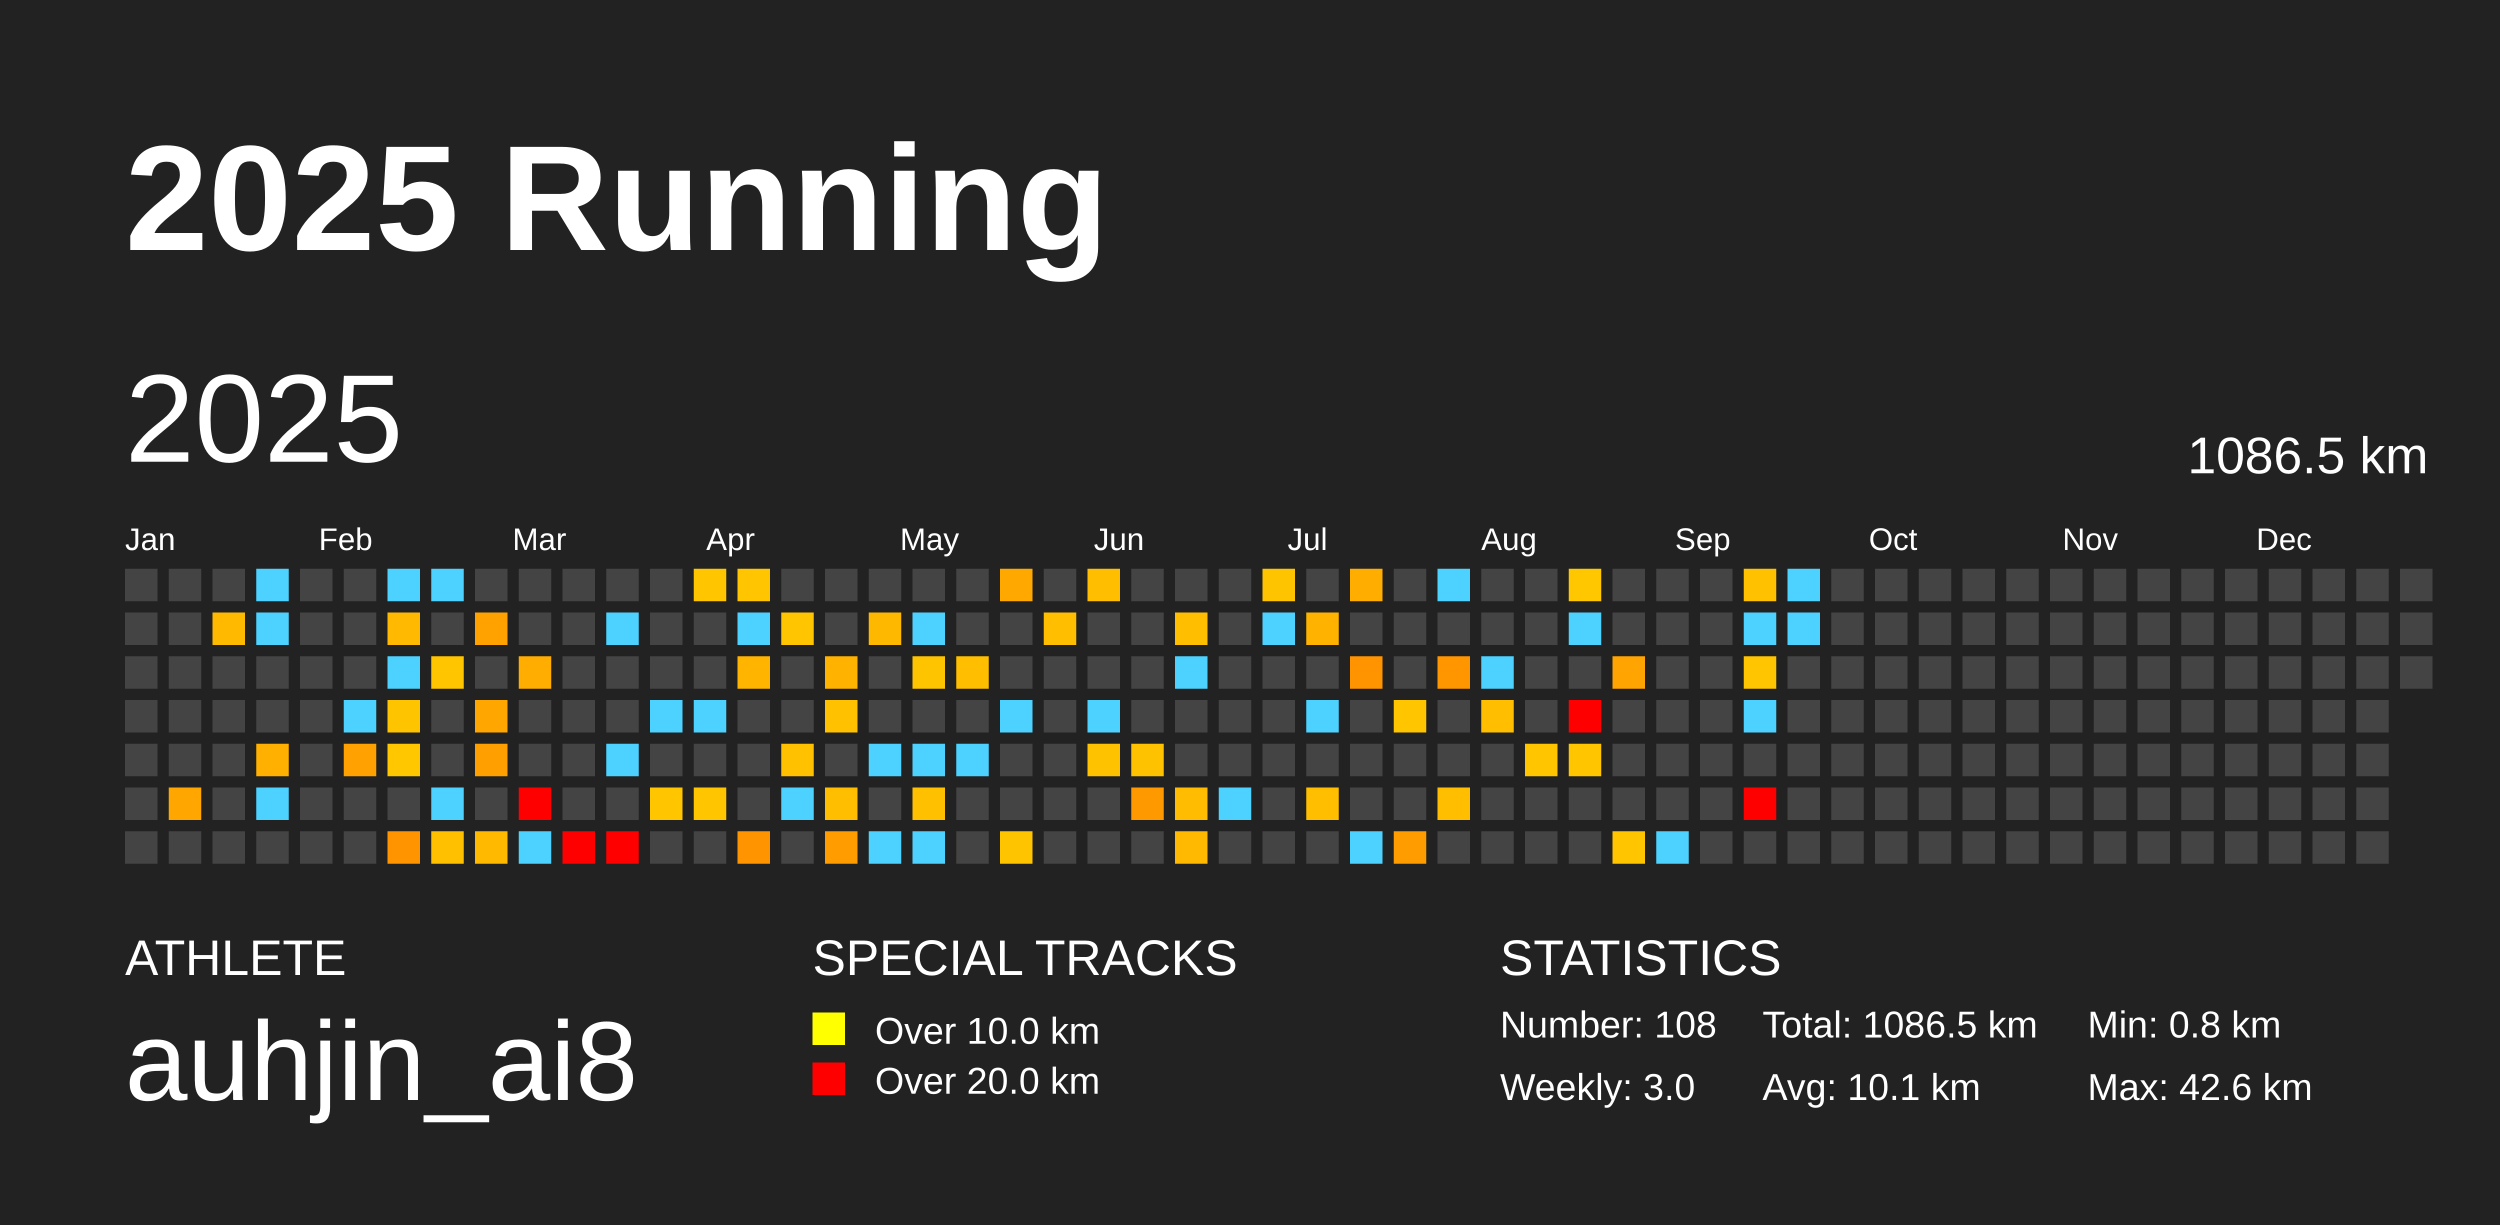
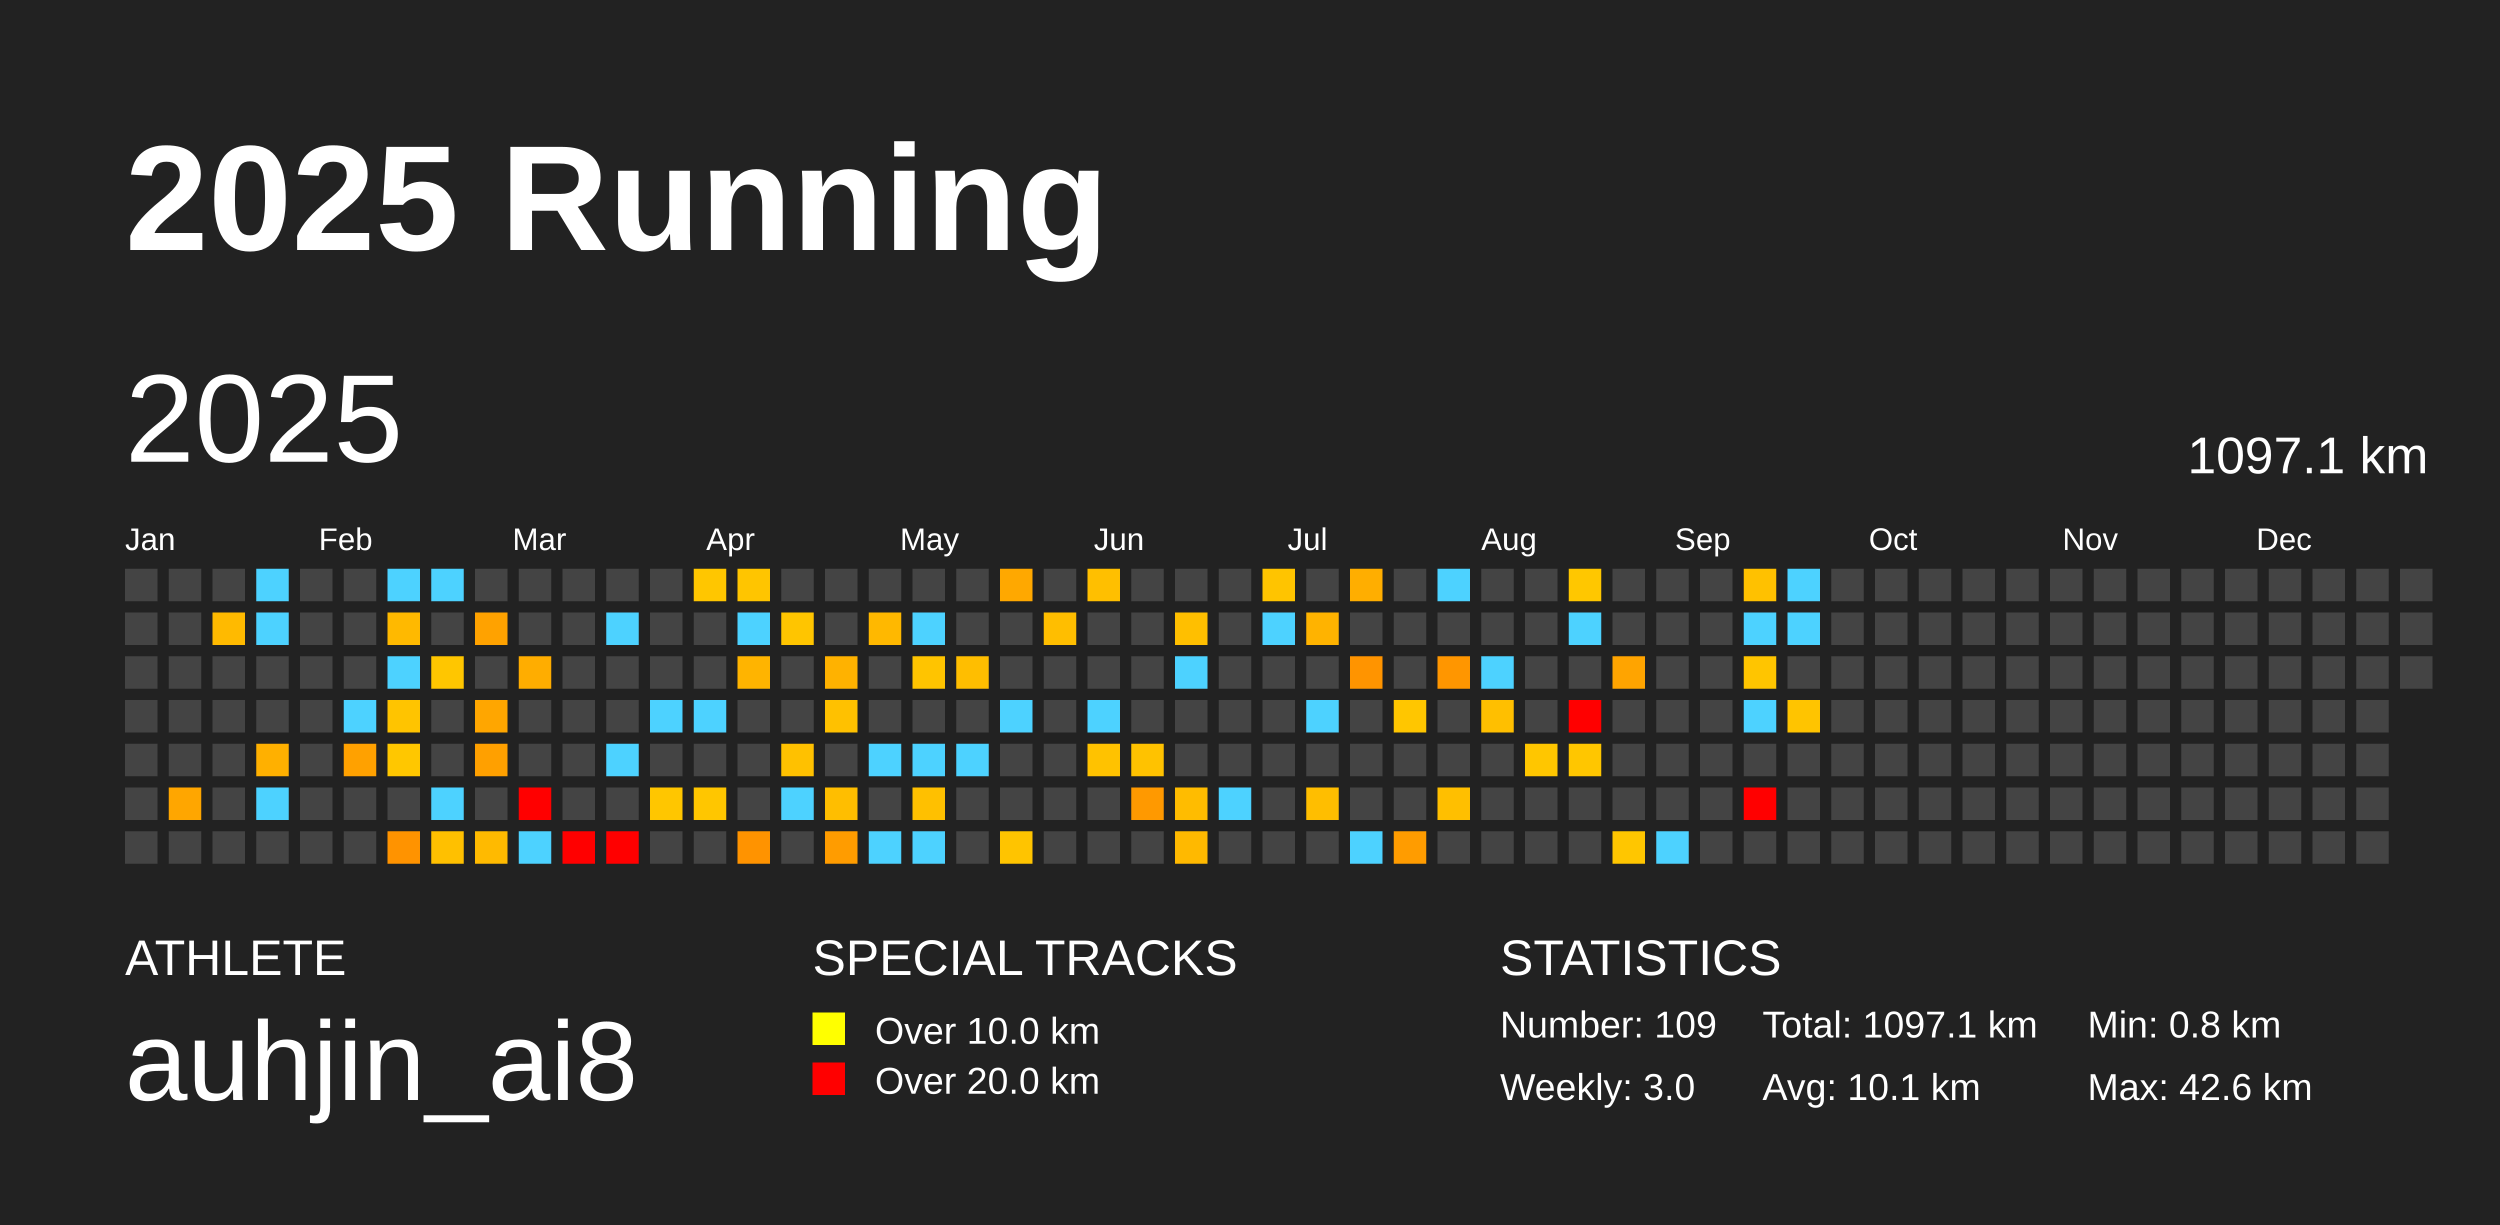
<svg xmlns="http://www.w3.org/2000/svg" baseProfile="full" height="98mm" version="1.1" viewBox="0,0,200,98" width="200mm">
  <defs />
  <rect fill="#222222" height="98" width="200" x="0" y="0" />
  <text fill="#FFFFFF" style="font-size:12px; font-family:Arial; font-weight:bold;" x="10" y="20">2025 Running</text>
  <text fill="#FFFFFF" style="font-size:4px; font-family:Arial" x="10" y="78">ATHLETE</text>
  <text fill="#FFFFFF" style="font-size:9px; font-family:Arial" x="10" y="88">auhjin_ai8</text>
  <text fill="#FFFFFF" style="font-size:4px; font-family:Arial" x="65" y="78">SPECIAL TRACKS</text>
  <rect fill="yellow" height="2.6" width="2.6" x="65" y="81" />
  <text fill="#FFFFFF" style="font-size:3px; font-family:Arial" x="70" y="83.5">Over 10.0 km</text>
  <rect fill="red" height="2.6" width="2.6" x="65" y="85" />
  <text fill="#FFFFFF" style="font-size:3px; font-family:Arial" x="70" y="87.5">Over 20.0 km</text>
  <text fill="#FFFFFF" style="font-size:4px; font-family:Arial" x="120" y="78">STATISTICS</text>
-   <text fill="#FFFFFF" style="font-size:3px; font-family:Arial" x="120" y="83">Number: 108</text>
+   <text fill="#FFFFFF" style="font-size:3px; font-family:Arial" x="120" y="83">Number: 109</text>
  <text fill="#FFFFFF" style="font-size:3px; font-family:Arial" x="120" y="88">Weekly: 3.0</text>
-   <text fill="#FFFFFF" style="font-size:3px; font-family:Arial" x="141" y="83">Total: 1086.5 km</text>
+   <text fill="#FFFFFF" style="font-size:3px; font-family:Arial" x="141" y="83">Total: 1097.1 km</text>
  <text fill="#FFFFFF" style="font-size:3px; font-family:Arial" x="141" y="88">Avg: 10.1 km</text>
  <text fill="#FFFFFF" style="font-size:3px; font-family:Arial" x="167" y="83">Min: 0.8 km</text>
  <text fill="#FFFFFF" style="font-size:3px; font-family:Arial" x="167" y="88">Max: 42.6 km</text>
  <text dominant-baseline="hanging" fill="#FFFFFF" style="font-size:10.0px; font-family:Arial;" x="10" y="30">2025</text>
-   <text dominant-baseline="hanging" fill="#FFFFFF" style="font-size:4.125px; font-family:Arial;" x="175" y="35">1086.5 km</text>
+   <text dominant-baseline="hanging" fill="#FFFFFF" style="font-size:4.125px; font-family:Arial;" x="175" y="35">1097.1 km</text>
  <text fill="#FFFFFF" style="font-size:2.5px; font-family:Arial" x="10.0" y="44">Jan</text>
  <text fill="#FFFFFF" style="font-size:2.5px; font-family:Arial" x="25.5" y="44">Feb</text>
  <text fill="#FFFFFF" style="font-size:2.5px; font-family:Arial" x="41.0" y="44">Mar</text>
  <text fill="#FFFFFF" style="font-size:2.5px; font-family:Arial" x="56.5" y="44">Apr</text>
  <text fill="#FFFFFF" style="font-size:2.5px; font-family:Arial" x="72.0" y="44">May</text>
  <text fill="#FFFFFF" style="font-size:2.5px; font-family:Arial" x="87.5" y="44">Jun</text>
  <text fill="#FFFFFF" style="font-size:2.5px; font-family:Arial" x="103.0" y="44">Jul</text>
  <text fill="#FFFFFF" style="font-size:2.5px; font-family:Arial" x="118.5" y="44">Aug</text>
  <text fill="#FFFFFF" style="font-size:2.5px; font-family:Arial" x="134.0" y="44">Sep</text>
  <text fill="#FFFFFF" style="font-size:2.5px; font-family:Arial" x="149.5" y="44">Oct</text>
  <text fill="#FFFFFF" style="font-size:2.5px; font-family:Arial" x="165.0" y="44">Nov</text>
  <text fill="#FFFFFF" style="font-size:2.5px; font-family:Arial" x="180.5" y="44">Dec</text>
  <rect fill="#444444" height="2.6" width="2.6" x="10.0" y="45.5" />
  <rect fill="#444444" height="2.6" width="2.6" x="10.0" y="49.0" />
  <rect fill="#444444" height="2.6" width="2.6" x="10.0" y="52.5" />
  <rect fill="#444444" height="2.6" width="2.6" x="10.0" y="56.0" />
  <rect fill="#444444" height="2.6" width="2.6" x="10.0" y="59.5" />
  <rect fill="#444444" height="2.6" width="2.6" x="10.0" y="63.0" />
  <rect fill="#444444" height="2.6" width="2.6" x="10.0" y="66.5" />
  <rect fill="#444444" height="2.6" width="2.6" x="13.5" y="45.5" />
  <rect fill="#444444" height="2.6" width="2.6" x="13.5" y="49.0" />
  <rect fill="#444444" height="2.6" width="2.6" x="13.5" y="52.5" />
  <rect fill="#444444" height="2.6" width="2.6" x="13.5" y="56.0" />
  <rect fill="#444444" height="2.6" width="2.6" x="13.5" y="59.5" />
  <rect fill="#ffa600" height="2.6" width="2.6" x="13.5" y="63.0" />
  <rect fill="#444444" height="2.6" width="2.6" x="13.5" y="66.5" />
  <rect fill="#444444" height="2.6" width="2.6" x="17.0" y="45.5" />
  <rect fill="#ffba00" height="2.6" width="2.6" x="17.0" y="49.0" />
  <rect fill="#444444" height="2.6" width="2.6" x="17.0" y="52.5" />
  <rect fill="#444444" height="2.6" width="2.6" x="17.0" y="56.0" />
  <rect fill="#444444" height="2.6" width="2.6" x="17.0" y="59.5" />
  <rect fill="#444444" height="2.6" width="2.6" x="17.0" y="63.0" />
  <rect fill="#444444" height="2.6" width="2.6" x="17.0" y="66.5" />
  <rect fill="#4dd2ff" height="2.6" width="2.6" x="20.5" y="45.5" />
  <rect fill="#4dd2ff" height="2.6" width="2.6" x="20.5" y="49.0" />
  <rect fill="#444444" height="2.6" width="2.6" x="20.5" y="52.5" />
  <rect fill="#444444" height="2.6" width="2.6" x="20.5" y="56.0" />
  <rect fill="#ffb000" height="2.6" width="2.6" x="20.5" y="59.5" />
  <rect fill="#4dd2ff" height="2.6" width="2.6" x="20.5" y="63.0" />
  <rect fill="#444444" height="2.6" width="2.6" x="20.5" y="66.5" />
  <rect fill="#444444" height="2.6" width="2.6" x="24.0" y="45.5" />
  <rect fill="#444444" height="2.6" width="2.6" x="24.0" y="49.0" />
  <rect fill="#444444" height="2.6" width="2.6" x="24.0" y="52.5" />
  <rect fill="#444444" height="2.6" width="2.6" x="24.0" y="56.0" />
  <rect fill="#444444" height="2.6" width="2.6" x="24.0" y="59.5" />
  <rect fill="#444444" height="2.6" width="2.6" x="24.0" y="63.0" />
  <rect fill="#444444" height="2.6" width="2.6" x="24.0" y="66.5" />
  <rect fill="#444444" height="2.6" width="2.6" x="27.5" y="45.5" />
  <rect fill="#444444" height="2.6" width="2.6" x="27.5" y="49.0" />
  <rect fill="#444444" height="2.6" width="2.6" x="27.5" y="52.5" />
  <rect fill="#4dd2ff" height="2.6" width="2.6" x="27.5" y="56.0" />
  <rect fill="#ffa100" height="2.6" width="2.6" x="27.5" y="59.5" />
  <rect fill="#444444" height="2.6" width="2.6" x="27.5" y="63.0" />
  <rect fill="#444444" height="2.6" width="2.6" x="27.5" y="66.5" />
  <rect fill="#4dd2ff" height="2.6" width="2.6" x="31.0" y="45.5" />
  <rect fill="#ffb900" height="2.6" width="2.6" x="31.0" y="49.0" />
  <rect fill="#4dd2ff" height="2.6" width="2.6" x="31.0" y="52.5" />
  <rect fill="#ffc400" height="2.6" width="2.6" x="31.0" y="56.0" />
  <rect fill="#ffc700" height="2.6" width="2.6" x="31.0" y="59.5" />
  <rect fill="#444444" height="2.6" width="2.6" x="31.0" y="63.0" />
  <rect fill="#ff9300" height="2.6" width="2.6" x="31.0" y="66.5" />
  <rect fill="#4dd2ff" height="2.6" width="2.6" x="34.5" y="45.5" />
  <rect fill="#444444" height="2.6" width="2.6" x="34.5" y="49.0" />
  <rect fill="#ffc600" height="2.6" width="2.6" x="34.5" y="52.5" />
  <rect fill="#444444" height="2.6" width="2.6" x="34.5" y="56.0" />
  <rect fill="#444444" height="2.6" width="2.6" x="34.5" y="59.5" />
  <rect fill="#4dd2ff" height="2.6" width="2.6" x="34.5" y="63.0" />
  <rect fill="#ffc000" height="2.6" width="2.6" x="34.5" y="66.5" />
  <rect fill="#444444" height="2.6" width="2.6" x="38.0" y="45.5" />
  <rect fill="#ffa200" height="2.6" width="2.6" x="38.0" y="49.0" />
  <rect fill="#444444" height="2.6" width="2.6" x="38.0" y="52.5" />
  <rect fill="#ffa600" height="2.6" width="2.6" x="38.0" y="56.0" />
  <rect fill="#ffa000" height="2.6" width="2.6" x="38.0" y="59.5" />
  <rect fill="#444444" height="2.6" width="2.6" x="38.0" y="63.0" />
  <rect fill="#ffba00" height="2.6" width="2.6" x="38.0" y="66.5" />
  <rect fill="#444444" height="2.6" width="2.6" x="41.5" y="45.5" />
  <rect fill="#444444" height="2.6" width="2.6" x="41.5" y="49.0" />
  <rect fill="#ffad00" height="2.6" width="2.6" x="41.5" y="52.5" />
  <rect fill="#444444" height="2.6" width="2.6" x="41.5" y="56.0" />
  <rect fill="#444444" height="2.6" width="2.6" x="41.5" y="59.5" />
  <rect fill="red" height="2.6" width="2.6" x="41.5" y="63.0" />
  <rect fill="#4dd2ff" height="2.6" width="2.6" x="41.5" y="66.5" />
  <rect fill="#444444" height="2.6" width="2.6" x="45.0" y="45.5" />
  <rect fill="#444444" height="2.6" width="2.6" x="45.0" y="49.0" />
  <rect fill="#444444" height="2.6" width="2.6" x="45.0" y="52.5" />
  <rect fill="#444444" height="2.6" width="2.6" x="45.0" y="56.0" />
  <rect fill="#444444" height="2.6" width="2.6" x="45.0" y="59.5" />
  <rect fill="#444444" height="2.6" width="2.6" x="45.0" y="63.0" />
  <rect fill="red" height="2.6" width="2.6" x="45.0" y="66.5" />
  <rect fill="#444444" height="2.6" width="2.6" x="48.5" y="45.5" />
  <rect fill="#4dd2ff" height="2.6" width="2.6" x="48.5" y="49.0" />
  <rect fill="#444444" height="2.6" width="2.6" x="48.5" y="52.5" />
  <rect fill="#444444" height="2.6" width="2.6" x="48.5" y="56.0" />
  <rect fill="#4dd2ff" height="2.6" width="2.6" x="48.5" y="59.5" />
  <rect fill="#444444" height="2.6" width="2.6" x="48.5" y="63.0" />
  <rect fill="red" height="2.6" width="2.6" x="48.5" y="66.5" />
  <rect fill="#444444" height="2.6" width="2.6" x="52.0" y="45.5" />
  <rect fill="#444444" height="2.6" width="2.6" x="52.0" y="49.0" />
  <rect fill="#444444" height="2.6" width="2.6" x="52.0" y="52.5" />
  <rect fill="#4dd2ff" height="2.6" width="2.6" x="52.0" y="56.0" />
  <rect fill="#444444" height="2.6" width="2.6" x="52.0" y="59.5" />
  <rect fill="#ffc600" height="2.6" width="2.6" x="52.0" y="63.0" />
  <rect fill="#444444" height="2.6" width="2.6" x="52.0" y="66.5" />
  <rect fill="#ffc600" height="2.6" width="2.6" x="55.5" y="45.5" />
  <rect fill="#444444" height="2.6" width="2.6" x="55.5" y="49.0" />
  <rect fill="#444444" height="2.6" width="2.6" x="55.5" y="52.5" />
  <rect fill="#4dd2ff" height="2.6" width="2.6" x="55.5" y="56.0" />
  <rect fill="#444444" height="2.6" width="2.6" x="55.5" y="59.5" />
  <rect fill="#ffc600" height="2.6" width="2.6" x="55.5" y="63.0" />
  <rect fill="#444444" height="2.6" width="2.6" x="55.5" y="66.5" />
  <rect fill="#ffc500" height="2.6" width="2.6" x="59.0" y="45.5" />
  <rect fill="#4dd2ff" height="2.6" width="2.6" x="59.0" y="49.0" />
  <rect fill="#ffb400" height="2.6" width="2.6" x="59.0" y="52.5" />
  <rect fill="#444444" height="2.6" width="2.6" x="59.0" y="56.0" />
  <rect fill="#444444" height="2.6" width="2.6" x="59.0" y="59.5" />
  <rect fill="#444444" height="2.6" width="2.6" x="59.0" y="63.0" />
  <rect fill="#ff9300" height="2.6" width="2.6" x="59.0" y="66.5" />
  <rect fill="#444444" height="2.6" width="2.6" x="62.5" y="45.5" />
  <rect fill="#ffc500" height="2.6" width="2.6" x="62.5" y="49.0" />
  <rect fill="#444444" height="2.6" width="2.6" x="62.5" y="52.5" />
  <rect fill="#444444" height="2.6" width="2.6" x="62.5" y="56.0" />
  <rect fill="#ffc100" height="2.6" width="2.6" x="62.5" y="59.5" />
  <rect fill="#4dd2ff" height="2.6" width="2.6" x="62.5" y="63.0" />
  <rect fill="#444444" height="2.6" width="2.6" x="62.5" y="66.5" />
  <rect fill="#444444" height="2.6" width="2.6" x="66.0" y="45.5" />
  <rect fill="#444444" height="2.6" width="2.6" x="66.0" y="49.0" />
  <rect fill="#ffb200" height="2.6" width="2.6" x="66.0" y="52.5" />
  <rect fill="#ffc100" height="2.6" width="2.6" x="66.0" y="56.0" />
  <rect fill="#444444" height="2.6" width="2.6" x="66.0" y="59.5" />
  <rect fill="#ffbe00" height="2.6" width="2.6" x="66.0" y="63.0" />
  <rect fill="#ff9c00" height="2.6" width="2.6" x="66.0" y="66.5" />
  <rect fill="#444444" height="2.6" width="2.6" x="69.5" y="45.5" />
  <rect fill="#ffb800" height="2.6" width="2.6" x="69.5" y="49.0" />
  <rect fill="#444444" height="2.6" width="2.6" x="69.5" y="52.5" />
  <rect fill="#444444" height="2.6" width="2.6" x="69.5" y="56.0" />
  <rect fill="#4dd2ff" height="2.6" width="2.6" x="69.5" y="59.5" />
  <rect fill="#444444" height="2.6" width="2.6" x="69.5" y="63.0" />
  <rect fill="#4dd2ff" height="2.6" width="2.6" x="69.5" y="66.5" />
  <rect fill="#444444" height="2.6" width="2.6" x="73.0" y="45.5" />
  <rect fill="#4dd2ff" height="2.6" width="2.6" x="73.0" y="49.0" />
  <rect fill="#ffc400" height="2.6" width="2.6" x="73.0" y="52.5" />
  <rect fill="#444444" height="2.6" width="2.6" x="73.0" y="56.0" />
  <rect fill="#4dd2ff" height="2.6" width="2.6" x="73.0" y="59.5" />
  <rect fill="#ffc000" height="2.6" width="2.6" x="73.0" y="63.0" />
  <rect fill="#4dd2ff" height="2.6" width="2.6" x="73.0" y="66.5" />
  <rect fill="#444444" height="2.6" width="2.6" x="76.5" y="45.5" />
  <rect fill="#444444" height="2.6" width="2.6" x="76.5" y="49.0" />
  <rect fill="#ffbe00" height="2.6" width="2.6" x="76.5" y="52.5" />
  <rect fill="#444444" height="2.6" width="2.6" x="76.5" y="56.0" />
  <rect fill="#4dd2ff" height="2.6" width="2.6" x="76.5" y="59.5" />
  <rect fill="#444444" height="2.6" width="2.6" x="76.5" y="63.0" />
  <rect fill="#444444" height="2.6" width="2.6" x="76.5" y="66.5" />
  <rect fill="#ffa800" height="2.6" width="2.6" x="80.0" y="45.5" />
  <rect fill="#444444" height="2.6" width="2.6" x="80.0" y="49.0" />
  <rect fill="#444444" height="2.6" width="2.6" x="80.0" y="52.5" />
  <rect fill="#4dd2ff" height="2.6" width="2.6" x="80.0" y="56.0" />
  <rect fill="#444444" height="2.6" width="2.6" x="80.0" y="59.5" />
  <rect fill="#444444" height="2.6" width="2.6" x="80.0" y="63.0" />
  <rect fill="#ffc400" height="2.6" width="2.6" x="80.0" y="66.5" />
  <rect fill="#444444" height="2.6" width="2.6" x="83.5" y="45.5" />
  <rect fill="#ffbe00" height="2.6" width="2.6" x="83.5" y="49.0" />
  <rect fill="#444444" height="2.6" width="2.6" x="83.5" y="52.5" />
  <rect fill="#444444" height="2.6" width="2.6" x="83.5" y="56.0" />
  <rect fill="#444444" height="2.6" width="2.6" x="83.5" y="59.5" />
  <rect fill="#444444" height="2.6" width="2.6" x="83.5" y="63.0" />
  <rect fill="#444444" height="2.6" width="2.6" x="83.5" y="66.5" />
  <rect fill="#ffbf00" height="2.6" width="2.6" x="87.0" y="45.5" />
  <rect fill="#444444" height="2.6" width="2.6" x="87.0" y="49.0" />
  <rect fill="#444444" height="2.6" width="2.6" x="87.0" y="52.5" />
  <rect fill="#4dd2ff" height="2.6" width="2.6" x="87.0" y="56.0" />
  <rect fill="#ffc200" height="2.6" width="2.6" x="87.0" y="59.5" />
  <rect fill="#444444" height="2.6" width="2.6" x="87.0" y="63.0" />
  <rect fill="#444444" height="2.6" width="2.6" x="87.0" y="66.5" />
  <rect fill="#444444" height="2.6" width="2.6" x="90.5" y="45.5" />
  <rect fill="#444444" height="2.6" width="2.6" x="90.5" y="49.0" />
  <rect fill="#444444" height="2.6" width="2.6" x="90.5" y="52.5" />
  <rect fill="#444444" height="2.6" width="2.6" x="90.5" y="56.0" />
  <rect fill="#ffc200" height="2.6" width="2.6" x="90.5" y="59.5" />
  <rect fill="#ff9900" height="2.6" width="2.6" x="90.5" y="63.0" />
  <rect fill="#444444" height="2.6" width="2.6" x="90.5" y="66.5" />
  <rect fill="#444444" height="2.6" width="2.6" x="94.0" y="45.5" />
  <rect fill="#ffbf00" height="2.6" width="2.6" x="94.0" y="49.0" />
  <rect fill="#4dd2ff" height="2.6" width="2.6" x="94.0" y="52.5" />
  <rect fill="#444444" height="2.6" width="2.6" x="94.0" y="56.0" />
  <rect fill="#444444" height="2.6" width="2.6" x="94.0" y="59.5" />
  <rect fill="#ffbc00" height="2.6" width="2.6" x="94.0" y="63.0" />
  <rect fill="#ffb900" height="2.6" width="2.6" x="94.0" y="66.5" />
  <rect fill="#444444" height="2.6" width="2.6" x="97.5" y="45.5" />
  <rect fill="#444444" height="2.6" width="2.6" x="97.5" y="49.0" />
  <rect fill="#444444" height="2.6" width="2.6" x="97.5" y="52.5" />
  <rect fill="#444444" height="2.6" width="2.6" x="97.5" y="56.0" />
  <rect fill="#444444" height="2.6" width="2.6" x="97.5" y="59.5" />
  <rect fill="#4dd2ff" height="2.6" width="2.6" x="97.5" y="63.0" />
  <rect fill="#444444" height="2.6" width="2.6" x="97.5" y="66.5" />
  <rect fill="#ffc400" height="2.6" width="2.6" x="101.0" y="45.5" />
  <rect fill="#4dd2ff" height="2.6" width="2.6" x="101.0" y="49.0" />
  <rect fill="#444444" height="2.6" width="2.6" x="101.0" y="52.5" />
  <rect fill="#444444" height="2.6" width="2.6" x="101.0" y="56.0" />
  <rect fill="#444444" height="2.6" width="2.6" x="101.0" y="59.5" />
  <rect fill="#444444" height="2.6" width="2.6" x="101.0" y="63.0" />
  <rect fill="#444444" height="2.6" width="2.6" x="101.0" y="66.5" />
  <rect fill="#444444" height="2.6" width="2.6" x="104.5" y="45.5" />
  <rect fill="#ffb300" height="2.6" width="2.6" x="104.5" y="49.0" />
  <rect fill="#444444" height="2.6" width="2.6" x="104.5" y="52.5" />
  <rect fill="#4dd2ff" height="2.6" width="2.6" x="104.5" y="56.0" />
  <rect fill="#444444" height="2.6" width="2.6" x="104.5" y="59.5" />
  <rect fill="#ffbe00" height="2.6" width="2.6" x="104.5" y="63.0" />
  <rect fill="#444444" height="2.6" width="2.6" x="104.5" y="66.5" />
  <rect fill="#ffae00" height="2.6" width="2.6" x="108.0" y="45.5" />
  <rect fill="#444444" height="2.6" width="2.6" x="108.0" y="49.0" />
  <rect fill="#ff9400" height="2.6" width="2.6" x="108.0" y="52.5" />
  <rect fill="#444444" height="2.6" width="2.6" x="108.0" y="56.0" />
  <rect fill="#444444" height="2.6" width="2.6" x="108.0" y="59.5" />
  <rect fill="#444444" height="2.6" width="2.6" x="108.0" y="63.0" />
  <rect fill="#4dd2ff" height="2.6" width="2.6" x="108.0" y="66.5" />
  <rect fill="#444444" height="2.6" width="2.6" x="111.5" y="45.5" />
  <rect fill="#444444" height="2.6" width="2.6" x="111.5" y="49.0" />
  <rect fill="#444444" height="2.6" width="2.6" x="111.5" y="52.5" />
  <rect fill="#ffc600" height="2.6" width="2.6" x="111.5" y="56.0" />
  <rect fill="#444444" height="2.6" width="2.6" x="111.5" y="59.5" />
  <rect fill="#444444" height="2.6" width="2.6" x="111.5" y="63.0" />
  <rect fill="#ff9c00" height="2.6" width="2.6" x="111.5" y="66.5" />
  <rect fill="#4dd2ff" height="2.6" width="2.6" x="115.0" y="45.5" />
  <rect fill="#444444" height="2.6" width="2.6" x="115.0" y="49.0" />
  <rect fill="#ff9600" height="2.6" width="2.6" x="115.0" y="52.5" />
  <rect fill="#444444" height="2.6" width="2.6" x="115.0" y="56.0" />
  <rect fill="#444444" height="2.6" width="2.6" x="115.0" y="59.5" />
  <rect fill="#ffbf00" height="2.6" width="2.6" x="115.0" y="63.0" />
  <rect fill="#444444" height="2.6" width="2.6" x="115.0" y="66.5" />
  <rect fill="#444444" height="2.6" width="2.6" x="118.5" y="45.5" />
  <rect fill="#444444" height="2.6" width="2.6" x="118.5" y="49.0" />
  <rect fill="#4dd2ff" height="2.6" width="2.6" x="118.5" y="52.5" />
  <rect fill="#ffbf00" height="2.6" width="2.6" x="118.5" y="56.0" />
  <rect fill="#444444" height="2.6" width="2.6" x="118.5" y="59.5" />
  <rect fill="#444444" height="2.6" width="2.6" x="118.5" y="63.0" />
  <rect fill="#444444" height="2.6" width="2.6" x="118.5" y="66.5" />
  <rect fill="#444444" height="2.6" width="2.6" x="122.0" y="45.5" />
  <rect fill="#444444" height="2.6" width="2.6" x="122.0" y="49.0" />
  <rect fill="#444444" height="2.6" width="2.6" x="122.0" y="52.5" />
  <rect fill="#444444" height="2.6" width="2.6" x="122.0" y="56.0" />
  <rect fill="#ffc600" height="2.6" width="2.6" x="122.0" y="59.5" />
  <rect fill="#444444" height="2.6" width="2.6" x="122.0" y="63.0" />
  <rect fill="#444444" height="2.6" width="2.6" x="122.0" y="66.5" />
  <rect fill="#ffc700" height="2.6" width="2.6" x="125.5" y="45.5" />
  <rect fill="#4dd2ff" height="2.6" width="2.6" x="125.5" y="49.0" />
  <rect fill="#444444" height="2.6" width="2.6" x="125.5" y="52.5" />
  <rect fill="red" height="2.6" width="2.6" x="125.5" y="56.0" />
  <rect fill="#ffc600" height="2.6" width="2.6" x="125.5" y="59.5" />
  <rect fill="#444444" height="2.6" width="2.6" x="125.5" y="63.0" />
  <rect fill="#444444" height="2.6" width="2.6" x="125.5" y="66.5" />
  <rect fill="#444444" height="2.6" width="2.6" x="129.0" y="45.5" />
  <rect fill="#444444" height="2.6" width="2.6" x="129.0" y="49.0" />
  <rect fill="#ffa400" height="2.6" width="2.6" x="129.0" y="52.5" />
  <rect fill="#444444" height="2.6" width="2.6" x="129.0" y="56.0" />
  <rect fill="#444444" height="2.6" width="2.6" x="129.0" y="59.5" />
  <rect fill="#444444" height="2.6" width="2.6" x="129.0" y="63.0" />
  <rect fill="#ffc600" height="2.6" width="2.6" x="129.0" y="66.5" />
  <rect fill="#444444" height="2.6" width="2.6" x="132.5" y="45.5" />
  <rect fill="#444444" height="2.6" width="2.6" x="132.5" y="49.0" />
  <rect fill="#444444" height="2.6" width="2.6" x="132.5" y="52.5" />
  <rect fill="#444444" height="2.6" width="2.6" x="132.5" y="56.0" />
  <rect fill="#444444" height="2.6" width="2.6" x="132.5" y="59.5" />
  <rect fill="#444444" height="2.6" width="2.6" x="132.5" y="63.0" />
  <rect fill="#4dd2ff" height="2.6" width="2.6" x="132.5" y="66.5" />
  <rect fill="#444444" height="2.6" width="2.6" x="136.0" y="45.5" />
  <rect fill="#444444" height="2.6" width="2.6" x="136.0" y="49.0" />
  <rect fill="#444444" height="2.6" width="2.6" x="136.0" y="52.5" />
  <rect fill="#444444" height="2.6" width="2.6" x="136.0" y="56.0" />
  <rect fill="#444444" height="2.6" width="2.6" x="136.0" y="59.5" />
  <rect fill="#444444" height="2.6" width="2.6" x="136.0" y="63.0" />
  <rect fill="#444444" height="2.6" width="2.6" x="136.0" y="66.5" />
  <rect fill="#ffc100" height="2.6" width="2.6" x="139.5" y="45.5" />
  <rect fill="#4dd2ff" height="2.6" width="2.6" x="139.5" y="49.0" />
  <rect fill="#ffc500" height="2.6" width="2.6" x="139.5" y="52.5" />
  <rect fill="#4dd2ff" height="2.6" width="2.6" x="139.5" y="56.0" />
  <rect fill="#444444" height="2.6" width="2.6" x="139.5" y="59.5" />
  <rect fill="red" height="2.6" width="2.6" x="139.5" y="63.0" />
  <rect fill="#444444" height="2.6" width="2.6" x="139.5" y="66.5" />
  <rect fill="#4dd2ff" height="2.6" width="2.6" x="143.0" y="45.5" />
  <rect fill="#4dd2ff" height="2.6" width="2.6" x="143.0" y="49.0" />
  <rect fill="#444444" height="2.6" width="2.6" x="143.0" y="52.5" />
-   <rect fill="#444444" height="2.6" width="2.6" x="143.0" y="56.0" />
+   <rect fill="#ffc400" height="2.6" width="2.6" x="143.0" y="56.0" />
  <rect fill="#444444" height="2.6" width="2.6" x="143.0" y="59.5" />
  <rect fill="#444444" height="2.6" width="2.6" x="143.0" y="63.0" />
  <rect fill="#444444" height="2.6" width="2.6" x="143.0" y="66.5" />
  <rect fill="#444444" height="2.6" width="2.6" x="146.5" y="45.5" />
  <rect fill="#444444" height="2.6" width="2.6" x="146.5" y="49.0" />
  <rect fill="#444444" height="2.6" width="2.6" x="146.5" y="52.5" />
  <rect fill="#444444" height="2.6" width="2.6" x="146.5" y="56.0" />
  <rect fill="#444444" height="2.6" width="2.6" x="146.5" y="59.5" />
  <rect fill="#444444" height="2.6" width="2.6" x="146.5" y="63.0" />
  <rect fill="#444444" height="2.6" width="2.6" x="146.5" y="66.5" />
  <rect fill="#444444" height="2.6" width="2.6" x="150.0" y="45.5" />
  <rect fill="#444444" height="2.6" width="2.6" x="150.0" y="49.0" />
  <rect fill="#444444" height="2.6" width="2.6" x="150.0" y="52.5" />
  <rect fill="#444444" height="2.6" width="2.6" x="150.0" y="56.0" />
  <rect fill="#444444" height="2.6" width="2.6" x="150.0" y="59.5" />
  <rect fill="#444444" height="2.6" width="2.6" x="150.0" y="63.0" />
  <rect fill="#444444" height="2.6" width="2.6" x="150.0" y="66.5" />
  <rect fill="#444444" height="2.6" width="2.6" x="153.5" y="45.5" />
  <rect fill="#444444" height="2.6" width="2.6" x="153.5" y="49.0" />
  <rect fill="#444444" height="2.6" width="2.6" x="153.5" y="52.5" />
  <rect fill="#444444" height="2.6" width="2.6" x="153.5" y="56.0" />
  <rect fill="#444444" height="2.6" width="2.6" x="153.5" y="59.5" />
  <rect fill="#444444" height="2.6" width="2.6" x="153.5" y="63.0" />
  <rect fill="#444444" height="2.6" width="2.6" x="153.5" y="66.5" />
  <rect fill="#444444" height="2.6" width="2.6" x="157.0" y="45.5" />
  <rect fill="#444444" height="2.6" width="2.6" x="157.0" y="49.0" />
  <rect fill="#444444" height="2.6" width="2.6" x="157.0" y="52.5" />
  <rect fill="#444444" height="2.6" width="2.6" x="157.0" y="56.0" />
  <rect fill="#444444" height="2.6" width="2.6" x="157.0" y="59.5" />
  <rect fill="#444444" height="2.6" width="2.6" x="157.0" y="63.0" />
  <rect fill="#444444" height="2.6" width="2.6" x="157.0" y="66.5" />
  <rect fill="#444444" height="2.6" width="2.6" x="160.5" y="45.5" />
  <rect fill="#444444" height="2.6" width="2.6" x="160.5" y="49.0" />
  <rect fill="#444444" height="2.6" width="2.6" x="160.5" y="52.5" />
  <rect fill="#444444" height="2.6" width="2.6" x="160.5" y="56.0" />
  <rect fill="#444444" height="2.6" width="2.6" x="160.5" y="59.5" />
  <rect fill="#444444" height="2.6" width="2.6" x="160.5" y="63.0" />
  <rect fill="#444444" height="2.6" width="2.6" x="160.5" y="66.5" />
  <rect fill="#444444" height="2.6" width="2.6" x="164.0" y="45.5" />
  <rect fill="#444444" height="2.6" width="2.6" x="164.0" y="49.0" />
  <rect fill="#444444" height="2.6" width="2.6" x="164.0" y="52.5" />
  <rect fill="#444444" height="2.6" width="2.6" x="164.0" y="56.0" />
  <rect fill="#444444" height="2.6" width="2.6" x="164.0" y="59.5" />
  <rect fill="#444444" height="2.6" width="2.6" x="164.0" y="63.0" />
  <rect fill="#444444" height="2.6" width="2.6" x="164.0" y="66.5" />
  <rect fill="#444444" height="2.6" width="2.6" x="167.5" y="45.5" />
  <rect fill="#444444" height="2.6" width="2.6" x="167.5" y="49.0" />
  <rect fill="#444444" height="2.6" width="2.6" x="167.5" y="52.5" />
  <rect fill="#444444" height="2.6" width="2.6" x="167.5" y="56.0" />
  <rect fill="#444444" height="2.6" width="2.6" x="167.5" y="59.5" />
  <rect fill="#444444" height="2.6" width="2.6" x="167.5" y="63.0" />
  <rect fill="#444444" height="2.6" width="2.6" x="167.5" y="66.5" />
  <rect fill="#444444" height="2.6" width="2.6" x="171.0" y="45.5" />
  <rect fill="#444444" height="2.6" width="2.6" x="171.0" y="49.0" />
  <rect fill="#444444" height="2.6" width="2.6" x="171.0" y="52.5" />
  <rect fill="#444444" height="2.6" width="2.6" x="171.0" y="56.0" />
  <rect fill="#444444" height="2.6" width="2.6" x="171.0" y="59.5" />
  <rect fill="#444444" height="2.6" width="2.6" x="171.0" y="63.0" />
  <rect fill="#444444" height="2.6" width="2.6" x="171.0" y="66.5" />
  <rect fill="#444444" height="2.6" width="2.6" x="174.5" y="45.5" />
  <rect fill="#444444" height="2.6" width="2.6" x="174.5" y="49.0" />
  <rect fill="#444444" height="2.6" width="2.6" x="174.5" y="52.5" />
  <rect fill="#444444" height="2.6" width="2.6" x="174.5" y="56.0" />
  <rect fill="#444444" height="2.6" width="2.6" x="174.5" y="59.5" />
  <rect fill="#444444" height="2.6" width="2.6" x="174.5" y="63.0" />
  <rect fill="#444444" height="2.6" width="2.6" x="174.5" y="66.5" />
  <rect fill="#444444" height="2.6" width="2.6" x="178.0" y="45.5" />
  <rect fill="#444444" height="2.6" width="2.6" x="178.0" y="49.0" />
  <rect fill="#444444" height="2.6" width="2.6" x="178.0" y="52.5" />
  <rect fill="#444444" height="2.6" width="2.6" x="178.0" y="56.0" />
  <rect fill="#444444" height="2.6" width="2.6" x="178.0" y="59.5" />
  <rect fill="#444444" height="2.6" width="2.6" x="178.0" y="63.0" />
  <rect fill="#444444" height="2.6" width="2.6" x="178.0" y="66.5" />
  <rect fill="#444444" height="2.6" width="2.6" x="181.5" y="45.5" />
  <rect fill="#444444" height="2.6" width="2.6" x="181.5" y="49.0" />
  <rect fill="#444444" height="2.6" width="2.6" x="181.5" y="52.5" />
  <rect fill="#444444" height="2.6" width="2.6" x="181.5" y="56.0" />
  <rect fill="#444444" height="2.6" width="2.6" x="181.5" y="59.5" />
  <rect fill="#444444" height="2.6" width="2.6" x="181.5" y="63.0" />
  <rect fill="#444444" height="2.6" width="2.6" x="181.5" y="66.5" />
  <rect fill="#444444" height="2.6" width="2.6" x="185.0" y="45.5" />
  <rect fill="#444444" height="2.6" width="2.6" x="185.0" y="49.0" />
  <rect fill="#444444" height="2.6" width="2.6" x="185.0" y="52.5" />
  <rect fill="#444444" height="2.6" width="2.6" x="185.0" y="56.0" />
  <rect fill="#444444" height="2.6" width="2.6" x="185.0" y="59.5" />
  <rect fill="#444444" height="2.6" width="2.6" x="185.0" y="63.0" />
  <rect fill="#444444" height="2.6" width="2.6" x="185.0" y="66.5" />
  <rect fill="#444444" height="2.6" width="2.6" x="188.5" y="45.5" />
  <rect fill="#444444" height="2.6" width="2.6" x="188.5" y="49.0" />
  <rect fill="#444444" height="2.6" width="2.6" x="188.5" y="52.5" />
  <rect fill="#444444" height="2.6" width="2.6" x="188.5" y="56.0" />
  <rect fill="#444444" height="2.6" width="2.6" x="188.5" y="59.5" />
  <rect fill="#444444" height="2.6" width="2.6" x="188.5" y="63.0" />
  <rect fill="#444444" height="2.6" width="2.6" x="188.5" y="66.5" />
  <rect fill="#444444" height="2.6" width="2.6" x="192.0" y="45.5" />
  <rect fill="#444444" height="2.6" width="2.6" x="192.0" y="49.0" />
  <rect fill="#444444" height="2.6" width="2.6" x="192.0" y="52.5" />
</svg>
